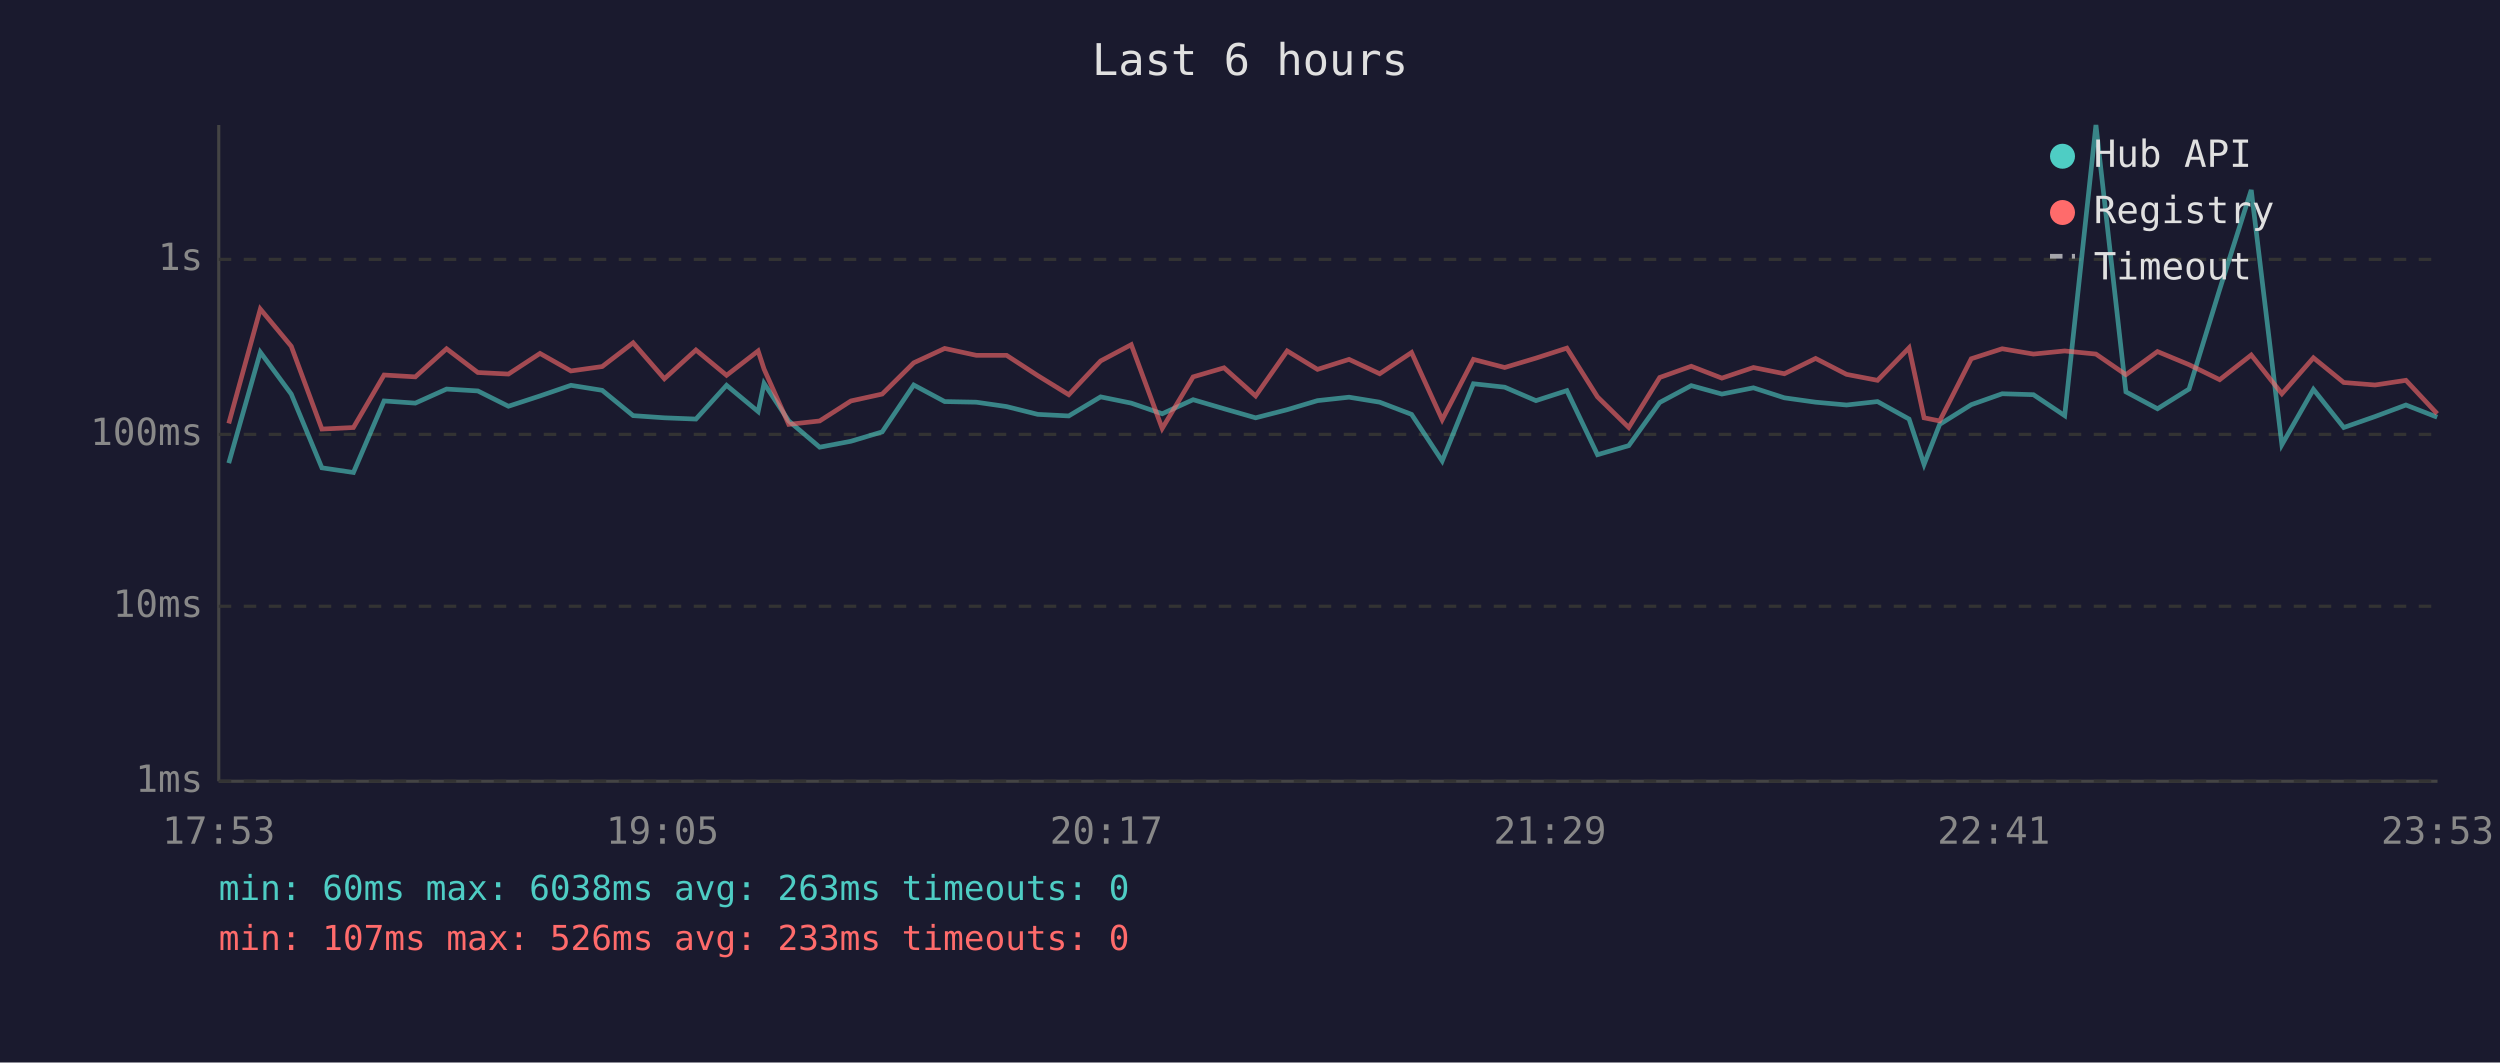
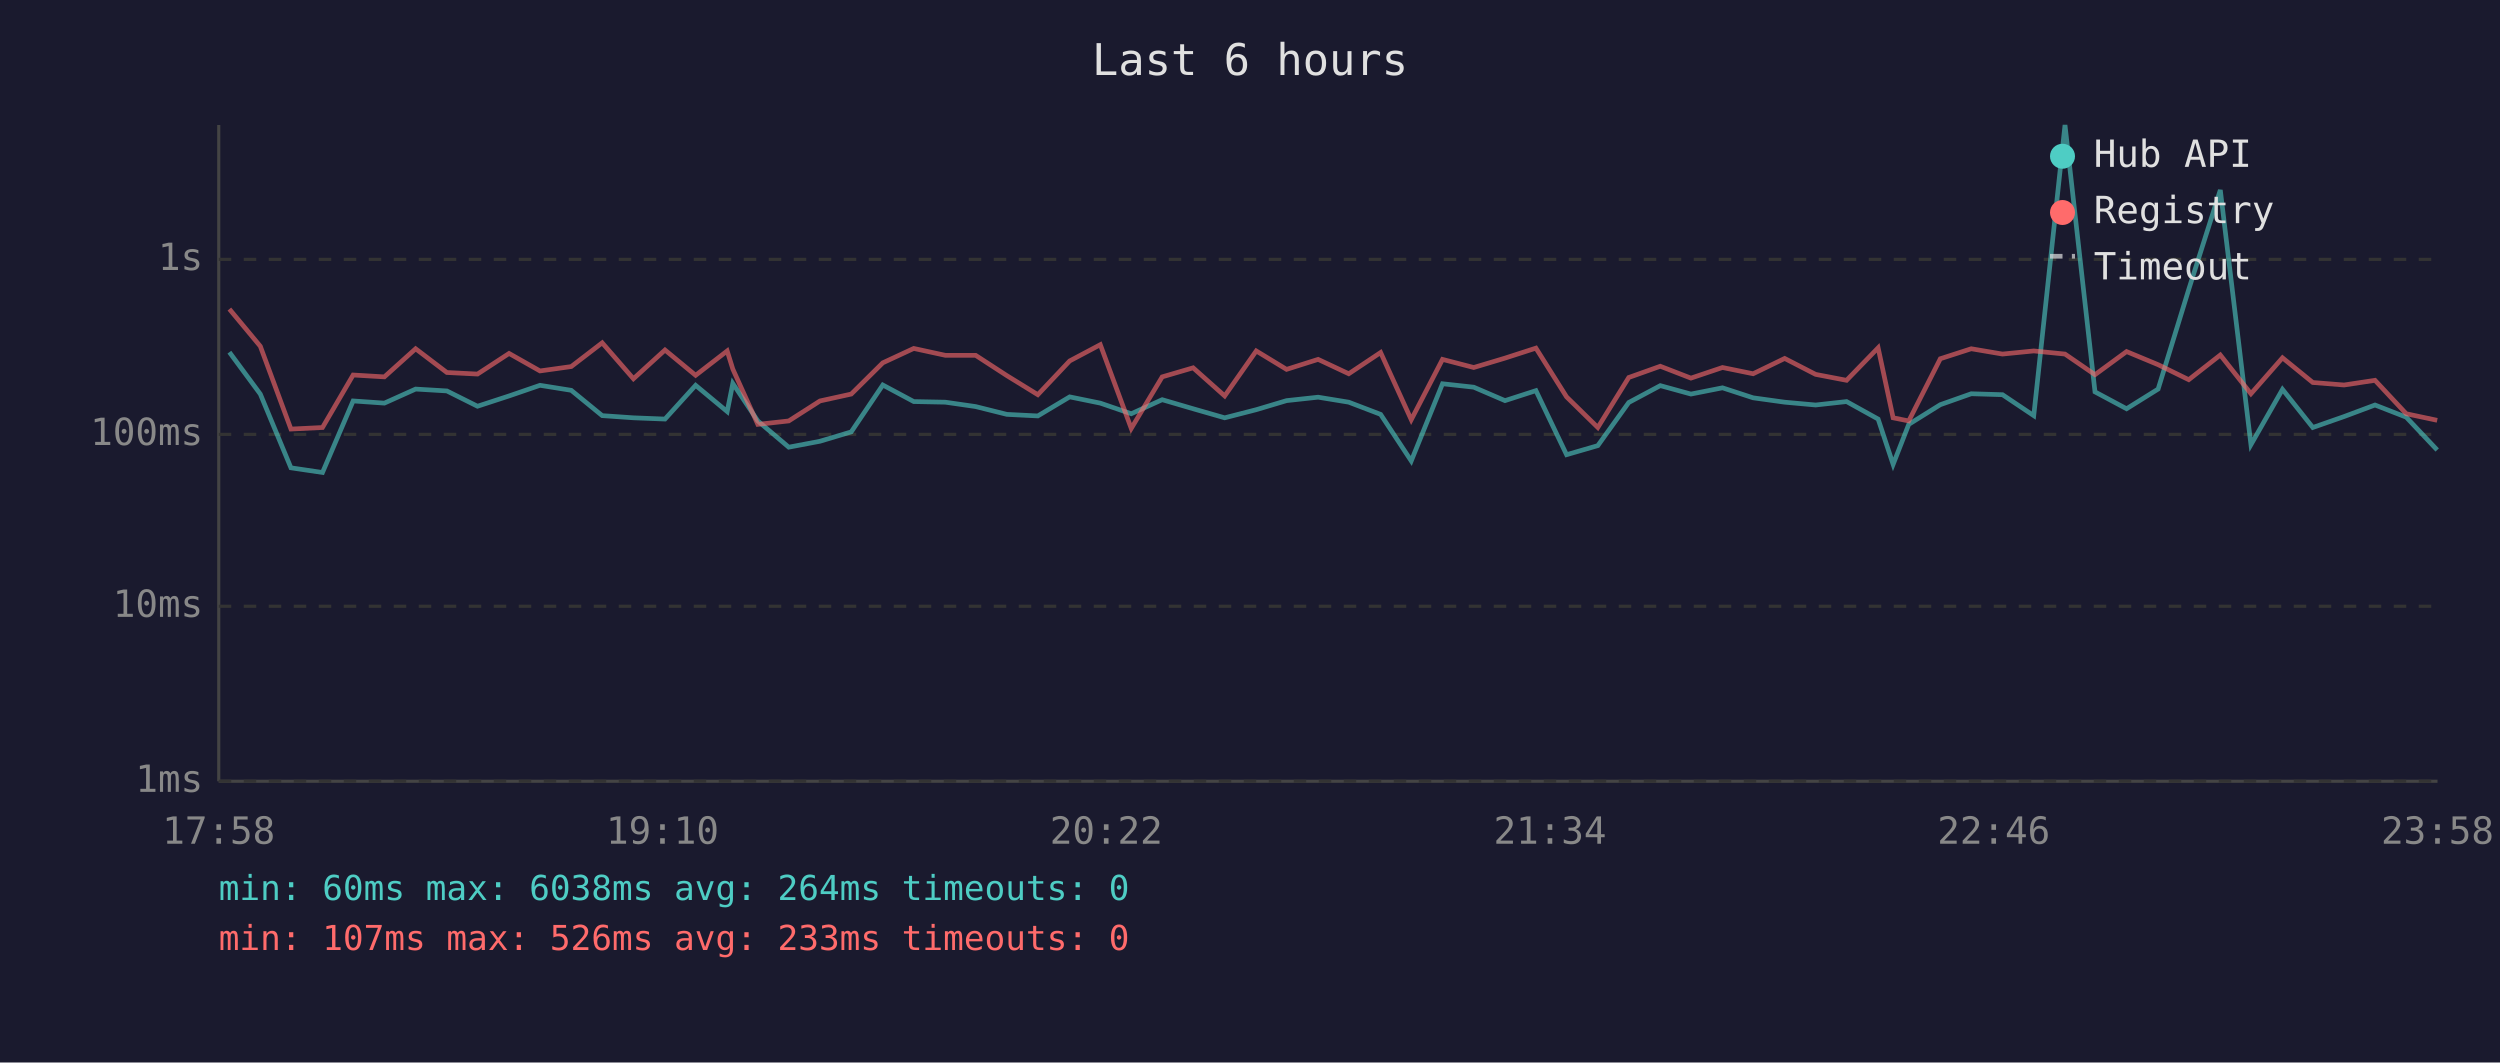
<svg xmlns="http://www.w3.org/2000/svg" viewBox="0 0 800 340" font-family="monospace" font-size="12">
  <rect width="800" height="340" fill="#1a1a2e" />
  <text x="400" y="24" fill="#e0e0e0" font-size="14" text-anchor="middle">Last 6 hours</text>
  <line x1="70" y1="40" x2="70" y2="250" stroke="#444" stroke-width="1" />
  <line x1="70" y1="250" x2="780" y2="250" stroke="#444" stroke-width="1" />
  <line x1="70" y1="250" x2="780" y2="250" stroke="#333" stroke-width="1" stroke-dasharray="4" />
  <text x="65" y="250" fill="#888" text-anchor="end" dominant-baseline="middle">1ms</text>
  <line x1="70" y1="194" x2="780" y2="194" stroke="#333" stroke-width="1" stroke-dasharray="4" />
  <text x="65" y="194" fill="#888" text-anchor="end" dominant-baseline="middle">10ms</text>
  <line x1="70" y1="139" x2="780" y2="139" stroke="#333" stroke-width="1" stroke-dasharray="4" />
  <text x="65" y="139" fill="#888" text-anchor="end" dominant-baseline="middle">100ms</text>
  <line x1="70" y1="83" x2="780" y2="83" stroke="#333" stroke-width="1" stroke-dasharray="4" />
  <text x="65" y="83" fill="#888" text-anchor="end" dominant-baseline="middle">1s</text>
-   <text x="70" y="270" fill="#888" text-anchor="middle">17:53</text>
-   <text x="212" y="270" fill="#888" text-anchor="middle">19:05</text>
-   <text x="354" y="270" fill="#888" text-anchor="middle">20:17</text>
-   <text x="496" y="270" fill="#888" text-anchor="middle">21:29</text>
-   <text x="638" y="270" fill="#888" text-anchor="middle">22:41</text>
-   <text x="780" y="270" fill="#888" text-anchor="middle">23:53</text>
-   <polyline points="73.2,148.2 83.3,112.7 93.2,126.1 103.0,149.7 113.1,151.2 122.9,128.3 132.9,129.0 142.9,124.5 152.9,125.1 162.7,130.0 172.8,126.7 182.7,123.3 192.7,124.9 202.6,133.0 212.6,133.7 222.7,134.1 232.5,123.3 242.6,131.7 244.5,122.7 252.4,134.7 262.3,143.1 272.3,141.2 282.3,138.2 292.4,123.2 302.3,128.5 312.4,128.7 322.1,130.1 332.1,132.6 342.0,133.1 352.2,127.0 362.0,129.0 371.9,132.4 381.8,127.9 391.7,130.8 401.8,133.7 411.9,131.1 421.6,128.2 431.7,127.1 441.5,128.7 451.7,132.6 461.5,147.5 471.5,122.8 481.5,123.9 491.5,128.2 501.4,125.0 511.2,145.5 521.2,142.6 531.1,128.8 541.2,123.4 551.0,126.1 561.1,124.1 571.0,127.3 581.0,128.7 590.9,129.6 600.8,128.5 610.9,134.1 615.7,148.6 620.7,135.8 630.8,129.5 640.7,126.0 650.7,126.3 660.7,133.0 670.7,40.0 680.3,125.4 690.4,130.8 700.5,124.5 710.3,92.6 720.4,60.8 730.2,142.3 740.3,124.6 750.0,136.8 760.0,133.3 769.9,129.6 779.9,133.5" fill="none" stroke="#4ecdc4" stroke-width="1.5" opacity="0.6" />
-   <polyline points="73.2,135.5 83.3,98.9 93.2,110.8 103.0,137.3 113.1,136.8 122.9,120.0 132.9,120.6 142.9,111.6 152.9,119.2 162.7,119.7 172.8,113.1 182.7,118.7 192.7,117.3 202.6,109.7 212.6,121.2 222.7,112.0 232.5,120.1 242.6,112.3 244.5,118.1 252.4,135.8 262.3,134.7 272.3,128.3 282.3,126.1 292.4,116.1 302.3,111.5 312.4,113.7 322.1,113.7 332.1,120.2 342.0,126.3 352.2,115.5 362.0,110.3 371.9,137.1 381.8,120.6 391.7,117.7 401.8,126.7 411.9,112.3 421.6,118.2 431.7,115.0 441.5,119.6 451.7,112.8 461.5,134.3 471.5,115.0 481.5,117.6 491.5,114.6 501.4,111.4 511.2,127.0 521.2,136.8 531.1,120.8 541.2,117.2 551.0,121.0 561.1,117.6 571.0,119.6 581.0,114.7 590.9,119.8 600.8,121.7 610.9,111.3 615.7,133.7 620.7,134.7 630.8,114.8 640.7,111.6 650.7,113.3 660.7,112.3 670.7,113.3 680.3,119.9 690.4,112.5 700.5,116.7 710.3,121.5 720.4,113.6 730.2,126.0 740.3,114.5 750.0,122.4 760.0,123.2 769.9,121.7 779.9,132.4" fill="none" stroke="#ff6b6b" stroke-width="1.5" opacity="0.6" />
+   <text x="70" y="270" fill="#888" text-anchor="middle">17:58</text>
+   <text x="212" y="270" fill="#888" text-anchor="middle">19:10</text>
+   <text x="354" y="270" fill="#888" text-anchor="middle">20:22</text>
+   <text x="496" y="270" fill="#888" text-anchor="middle">21:34</text>
+   <text x="638" y="270" fill="#888" text-anchor="middle">22:46</text>
+   <text x="780" y="270" fill="#888" text-anchor="middle">23:58</text>
+   <polyline points="73.4,112.7 83.3,126.1 93.1,149.7 103.2,151.2 113.0,128.3 123.0,129.0 133.0,124.5 143.0,125.1 152.8,130.0 162.9,126.7 172.8,123.3 182.8,124.9 192.7,133.0 202.7,133.7 212.8,134.1 222.6,123.3 232.7,131.7 234.5,122.7 242.5,134.7 252.4,143.1 262.4,141.2 272.4,138.2 282.5,123.2 292.4,128.5 302.5,128.7 312.2,130.1 322.2,132.6 332.1,133.1 342.3,127.0 352.1,129.0 362.0,132.4 371.9,127.9 381.8,130.8 391.9,133.7 402.0,131.1 411.7,128.2 421.8,127.1 431.6,128.7 441.8,132.6 451.6,147.5 461.6,122.8 471.6,123.9 481.6,128.2 491.5,125.0 501.3,145.5 511.3,142.6 521.2,128.8 531.3,123.4 541.1,126.1 551.2,124.1 561.0,127.3 571.1,128.7 581.0,129.6 590.9,128.5 601.0,134.1 605.8,148.6 610.8,135.8 620.9,129.5 630.8,126.0 640.8,126.3 650.8,133.0 660.8,40.0 670.4,125.4 680.5,130.8 690.6,124.5 700.4,92.6 710.5,60.8 720.3,142.3 730.4,124.6 740.1,136.8 750.1,133.3 760.0,129.6 770.0,133.5 779.9,144.0" fill="none" stroke="#4ecdc4" stroke-width="1.5" opacity="0.6" />
+   <polyline points="73.4,98.9 83.3,110.8 93.1,137.3 103.2,136.8 113.0,120.0 123.0,120.6 133.0,111.6 143.0,119.2 152.8,119.7 162.9,113.1 172.8,118.7 182.8,117.3 192.7,109.7 202.7,121.2 212.8,112.0 222.6,120.1 232.7,112.3 234.5,118.1 242.5,135.8 252.4,134.7 262.4,128.3 272.4,126.1 282.5,116.1 292.4,111.5 302.5,113.7 312.2,113.7 322.2,120.2 332.1,126.3 342.3,115.5 352.1,110.3 362.0,137.1 371.9,120.6 381.8,117.7 391.9,126.7 402.0,112.3 411.7,118.2 421.8,115.0 431.6,119.6 441.8,112.8 451.6,134.3 461.6,115.0 471.6,117.6 481.6,114.6 491.5,111.4 501.3,127.0 511.3,136.8 521.2,120.8 531.3,117.2 541.1,121.0 551.2,117.6 561.0,119.6 571.1,114.7 581.0,119.8 590.9,121.7 601.0,111.3 605.8,133.7 610.8,134.7 620.9,114.8 630.8,111.6 640.8,113.3 650.8,112.3 660.8,113.3 670.4,119.9 680.5,112.5 690.6,116.7 700.4,121.5 710.5,113.6 720.3,126.0 730.4,114.5 740.1,122.4 750.1,123.2 760.0,121.7 770.0,132.4 779.9,134.5" fill="none" stroke="#ff6b6b" stroke-width="1.5" opacity="0.6" />
  <circle cx="660" cy="50" r="4" fill="#4ecdc4" />
  <text x="670" y="50" fill="#e0e0e0" dominant-baseline="middle">Hub API</text>
  <circle cx="660" cy="68" r="4" fill="#ff6b6b" />
  <text x="670" y="68" fill="#e0e0e0" dominant-baseline="middle">Registry</text>
  <line x1="656" y1="82" x2="664" y2="82" stroke="#e0e0e0" stroke-width="1.5" stroke-dasharray="4,3" opacity="0.7" />
  <text x="670" y="86" fill="#e0e0e0" dominant-baseline="middle">Timeout</text>
-   <text x="70" y="288" fill="#4ecdc4" font-size="11">min: 60ms  max: 6038ms  avg: 263ms  timeouts: 0</text>
+   <text x="70" y="288" fill="#4ecdc4" font-size="11">min: 60ms  max: 6038ms  avg: 264ms  timeouts: 0</text>
  <text x="70" y="304" fill="#ff6b6b" font-size="11">min: 107ms  max: 526ms  avg: 233ms  timeouts: 0</text>
</svg>
